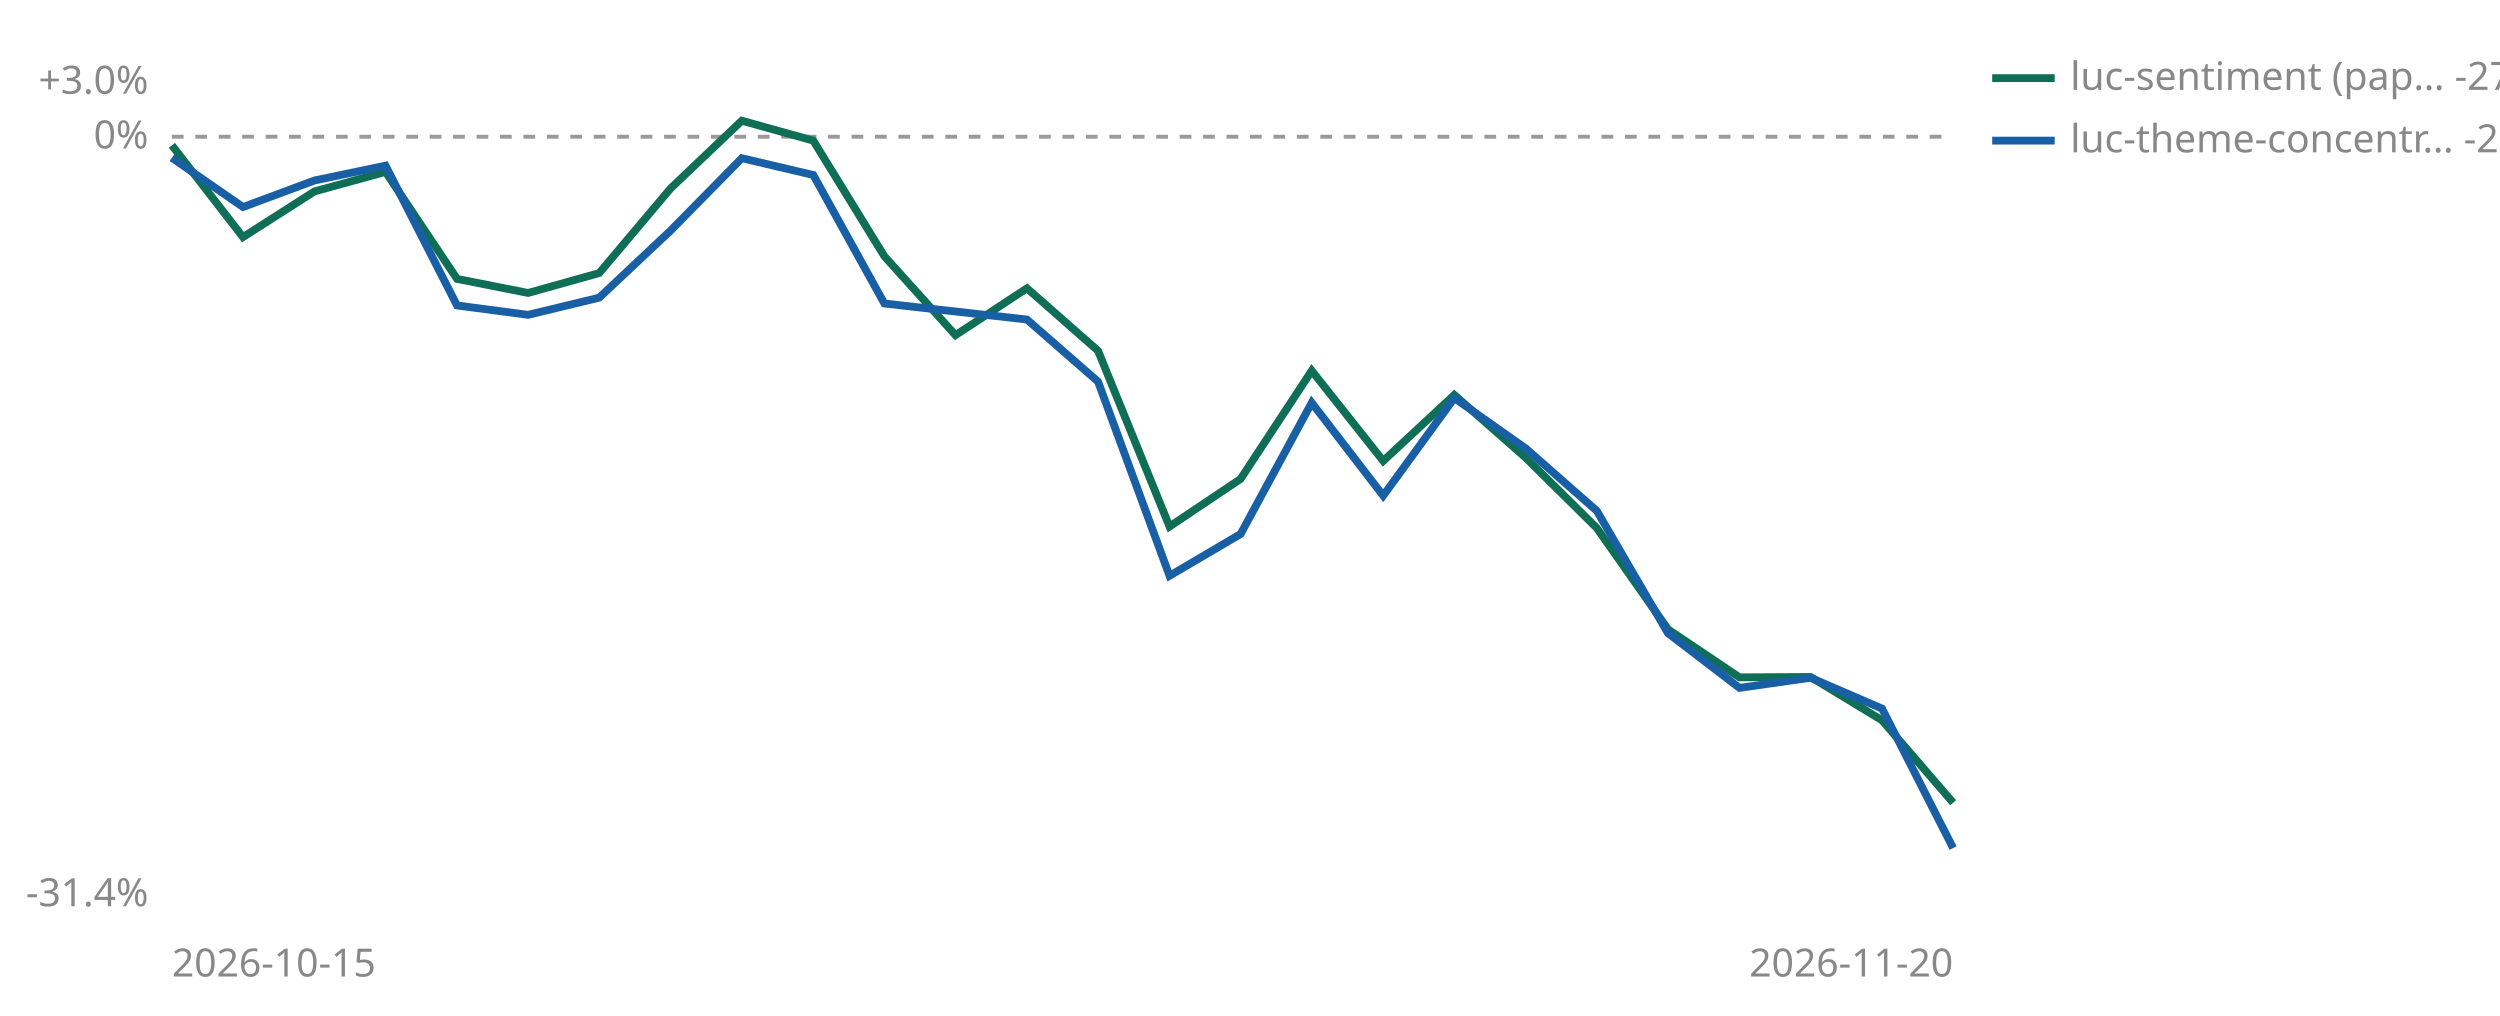
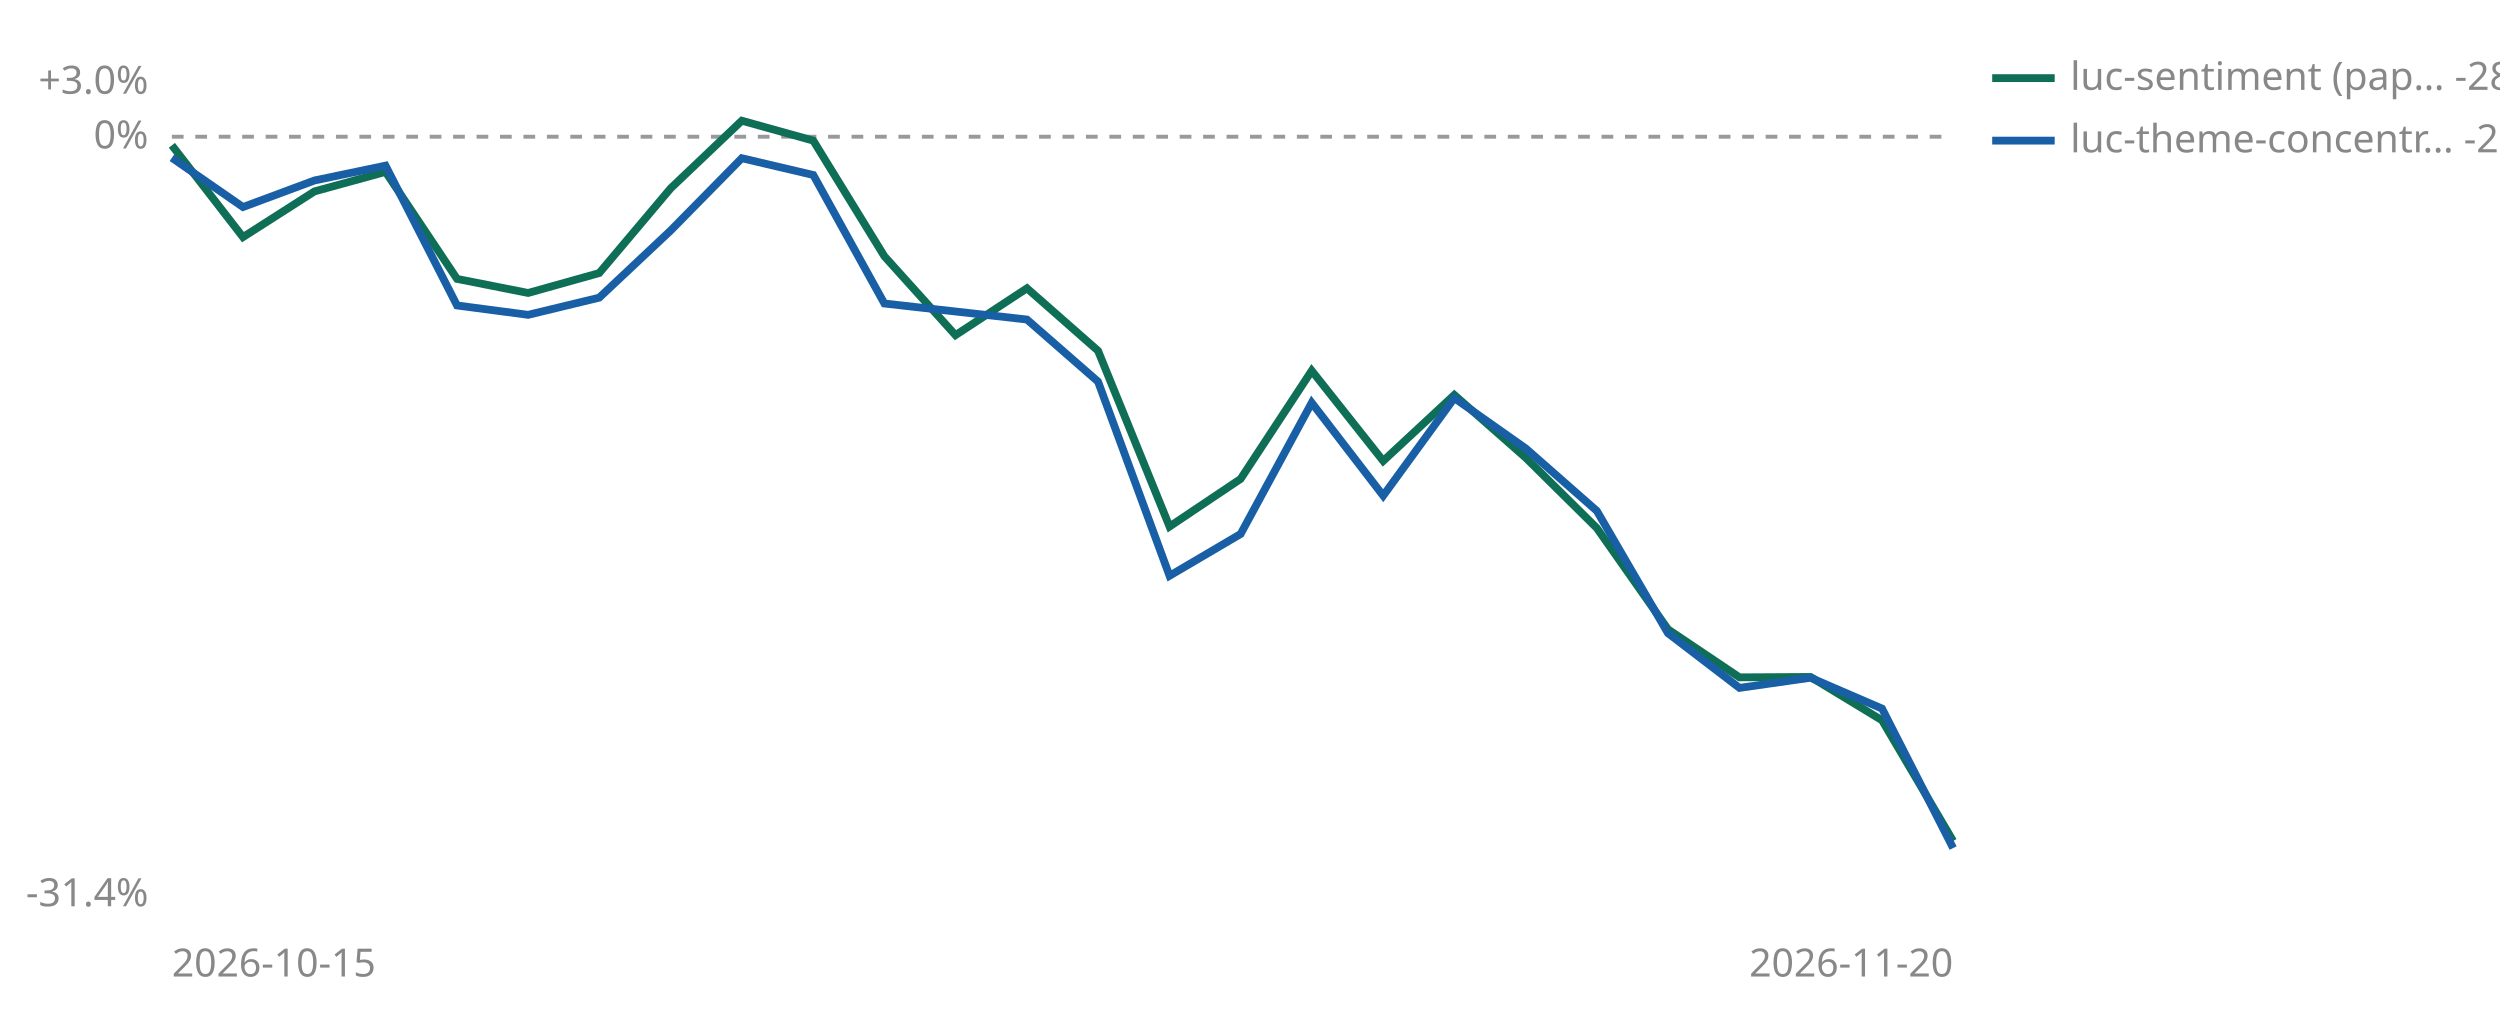
<svg xmlns="http://www.w3.org/2000/svg" viewBox="0 0 640 260" width="640" height="260" role="img" aria-label="Cumulative percent return since joining, per strategy">
  <line id="zero" x1="44" y1="35.0" x2="500" y2="35.0" stroke="#999999" stroke-width="1" stroke-dasharray="3 3" />
  <text x="38" y="38.0" font-size="10" fill="#888888" text-anchor="end" font-family="sans-serif">0%</text>
  <text x="38" y="24.0" font-size="10" fill="#888888" text-anchor="end" font-family="sans-serif">+3.0%</text>
  <text x="38" y="232.0" font-size="10" fill="#888888" text-anchor="end" font-family="sans-serif">-31.4%</text>
  <text x="44" y="250" font-size="10" fill="#888888" font-family="sans-serif">2026-10-15</text>
  <text x="500" y="250" font-size="10" fill="#888888" text-anchor="end" font-family="sans-serif">2026-11-20</text>
-   <polyline points="44.0,37.2 62.2,60.7 80.5,49.0 98.7,44.0 117.0,71.4 135.2,75.0 153.4,69.9 171.7,48.2 189.9,30.9 208.2,36.0 226.4,65.6 244.6,85.8 262.9,73.8 281.1,89.8 299.4,134.8 317.6,122.6 335.8,94.9 354.1,118.0 372.3,101.1 390.6,117.2 408.8,135.2 427.0,161.1 445.3,173.4 463.5,173.3 481.8,184.4 500.0,205.5" fill="none" stroke="#0F6E56" stroke-width="2" />
+   <polyline points="44.0,37.2 62.2,60.7 80.5,49.0 98.7,44.0 117.0,71.4 135.2,75.0 153.4,69.9 171.7,48.2 189.9,30.9 208.2,36.0 226.4,65.6 244.6,85.8 262.9,73.8 281.1,89.8 299.4,134.8 317.6,122.6 335.8,94.9 354.1,118.0 372.3,101.1 390.6,117.2 408.8,135.2 427.0,161.1 445.3,173.4 463.5,173.3 481.8,184.4 500.0,215.3" fill="none" stroke="#0F6E56" stroke-width="2" />
  <polyline points="44.0,40.4 62.2,53.0 80.5,46.2 98.7,42.4 117.0,78.2 135.2,80.6 153.4,76.2 171.7,59.0 189.9,40.5 208.2,44.8 226.4,77.7 262.9,81.8 281.1,97.7 299.4,147.4 317.6,136.7 335.8,103.1 354.1,126.9 372.3,101.9 390.6,114.8 408.8,130.8 427.0,162.1 445.3,176.1 463.5,173.5 481.8,181.4 500.0,217.1" fill="none" stroke="#185FA5" stroke-width="2" />
  <line x1="510" y1="20" x2="526" y2="20" stroke="#0F6E56" stroke-width="2" />
-   <text x="530" y="23" font-size="10" fill="#888888" font-family="sans-serif">luc-sentiment (pap… -27.2%</text>
+   <text x="530" y="23" font-size="10" fill="#888888" font-family="sans-serif">luc-sentiment (pap… -28.8%</text>
  <line x1="510" y1="36" x2="526" y2="36" stroke="#185FA5" stroke-width="2" />
  <text x="530" y="39" font-size="10" fill="#888888" font-family="sans-serif">luc-theme-concentr… -29.0%</text>
</svg>
